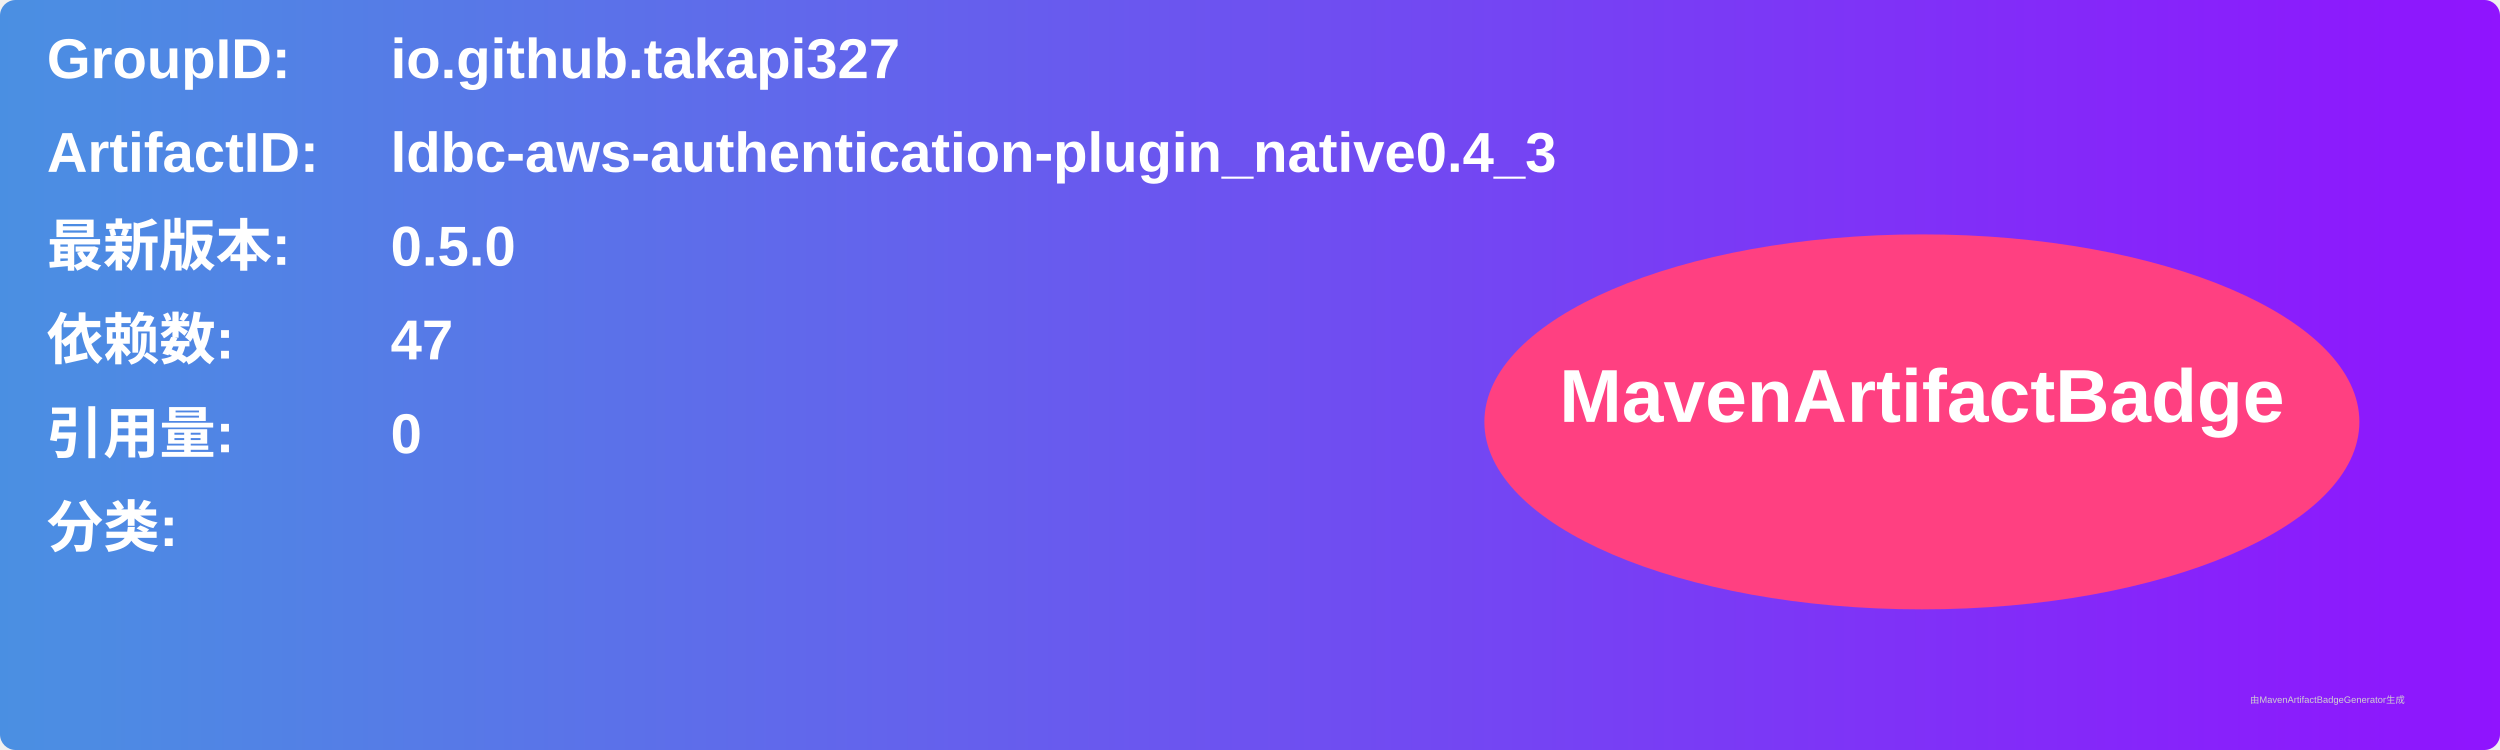
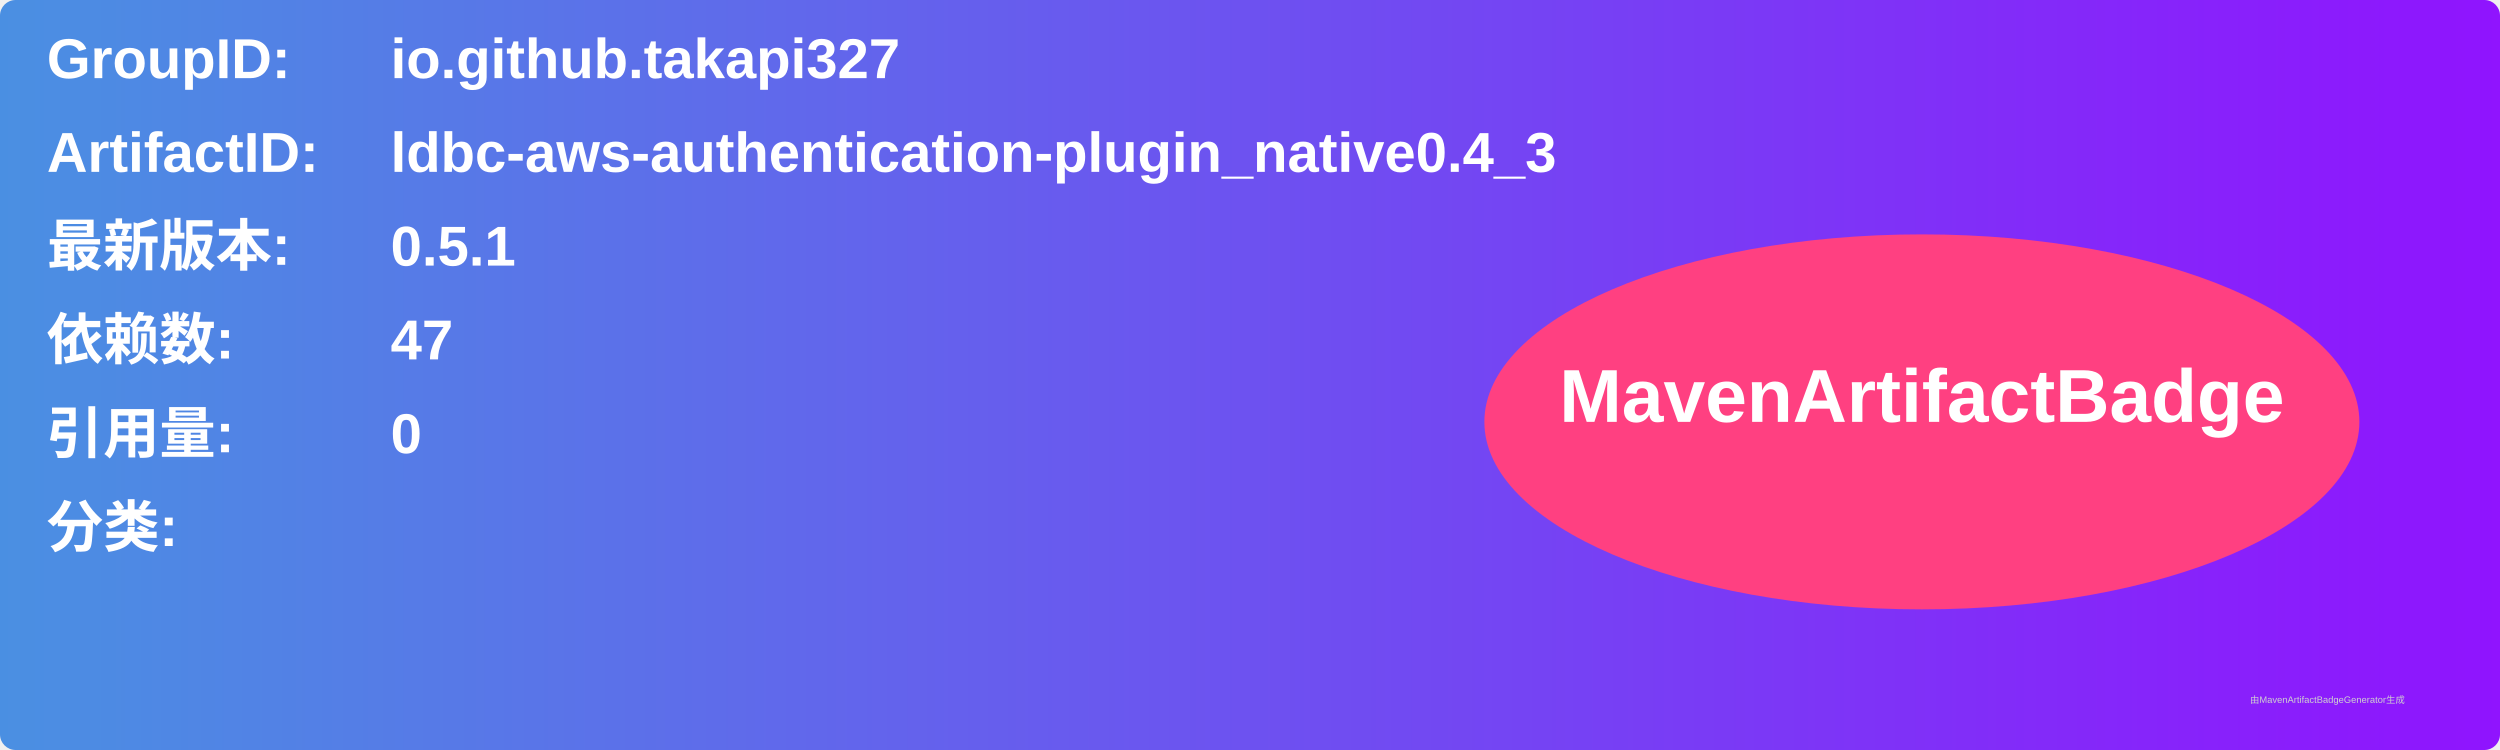
<svg xmlns="http://www.w3.org/2000/svg" width="800" height="240" viewBox="0 0 800 240">
  <linearGradient id="grad" x1="0%" y1="0%" x2="100%" y2="0%">
    <stop offset="0%" stop-color="#4a90e2" />
    <stop offset="100%" stop-color="#9013fe" />
  </linearGradient>
  <rect width="100%" height="100%" rx="5" ry="5" fill="url(#grad)" />
  <g transform="translate(15, 15)">
    <text x="0" y="10" font-family="Arial" font-size="18" fill="white" font-weight="bold" width="260">GroupID:</text>
    <text x="110" y="10" font-family="Arial" font-size="18" fill="white" font-weight="bold" width="460">io.github.takapi327</text>
    <text x="0" y="40" font-family="Arial" font-size="18" fill="white" font-weight="bold" width="260">ArtifactID:</text>
    <text x="110" y="40" font-family="Arial" font-size="18" fill="white" font-weight="bold" width="460">ldbc-aws-authentication-plugin_native0.4_3</text>
    <text x="0" y="70" font-family="Arial" font-size="18" fill="white" font-weight="bold">最新版本:</text>
    <text x="110" y="70" font-family="Arial" font-size="18" fill="white" font-weight="bold">
-       <tspan font-weight="bold">0.5.0</tspan>
+       <tspan font-weight="bold">0.5.1</tspan>
    </text>
    <text x="0" y="100" font-family="Arial" font-size="18" fill="white" font-weight="bold">依赖数: </text>
    <text x="110" y="100" font-family="Arial" font-size="18" fill="white">
      <tspan font-weight="bold">47</tspan>
    </text>
    <text x="0" y="130" font-family="Arial" font-size="18" fill="white" font-weight="bold">引用量: </text>
    <text x="110" y="130" font-family="Arial" font-size="18" fill="white">
      <tspan font-weight="bold">0</tspan>
    </text>
    <text x="0" y="160" font-family="Arial" font-size="18" fill="white" font-weight="bold">分类:</text>
    <text x="10" y="190" font-family="Arial" font-size="10" fill="white">
      <tspan font-weight="bold" />
    </text>
    <ellipse cx="600" cy="120" rx="140" ry="60" fill="#ff4081" />
    <text x="600" y="120" text-anchor="middle" font-family="Arial" font-size="24" fill="white" font-weight="bold">MavenArtifactBadge</text>
  </g>
  <text x="720" y="225" font-family="Arial" font-size="3" fill="#d0d0d0">由MavenArtifactBadgeGenerator生成</text>
</svg>
